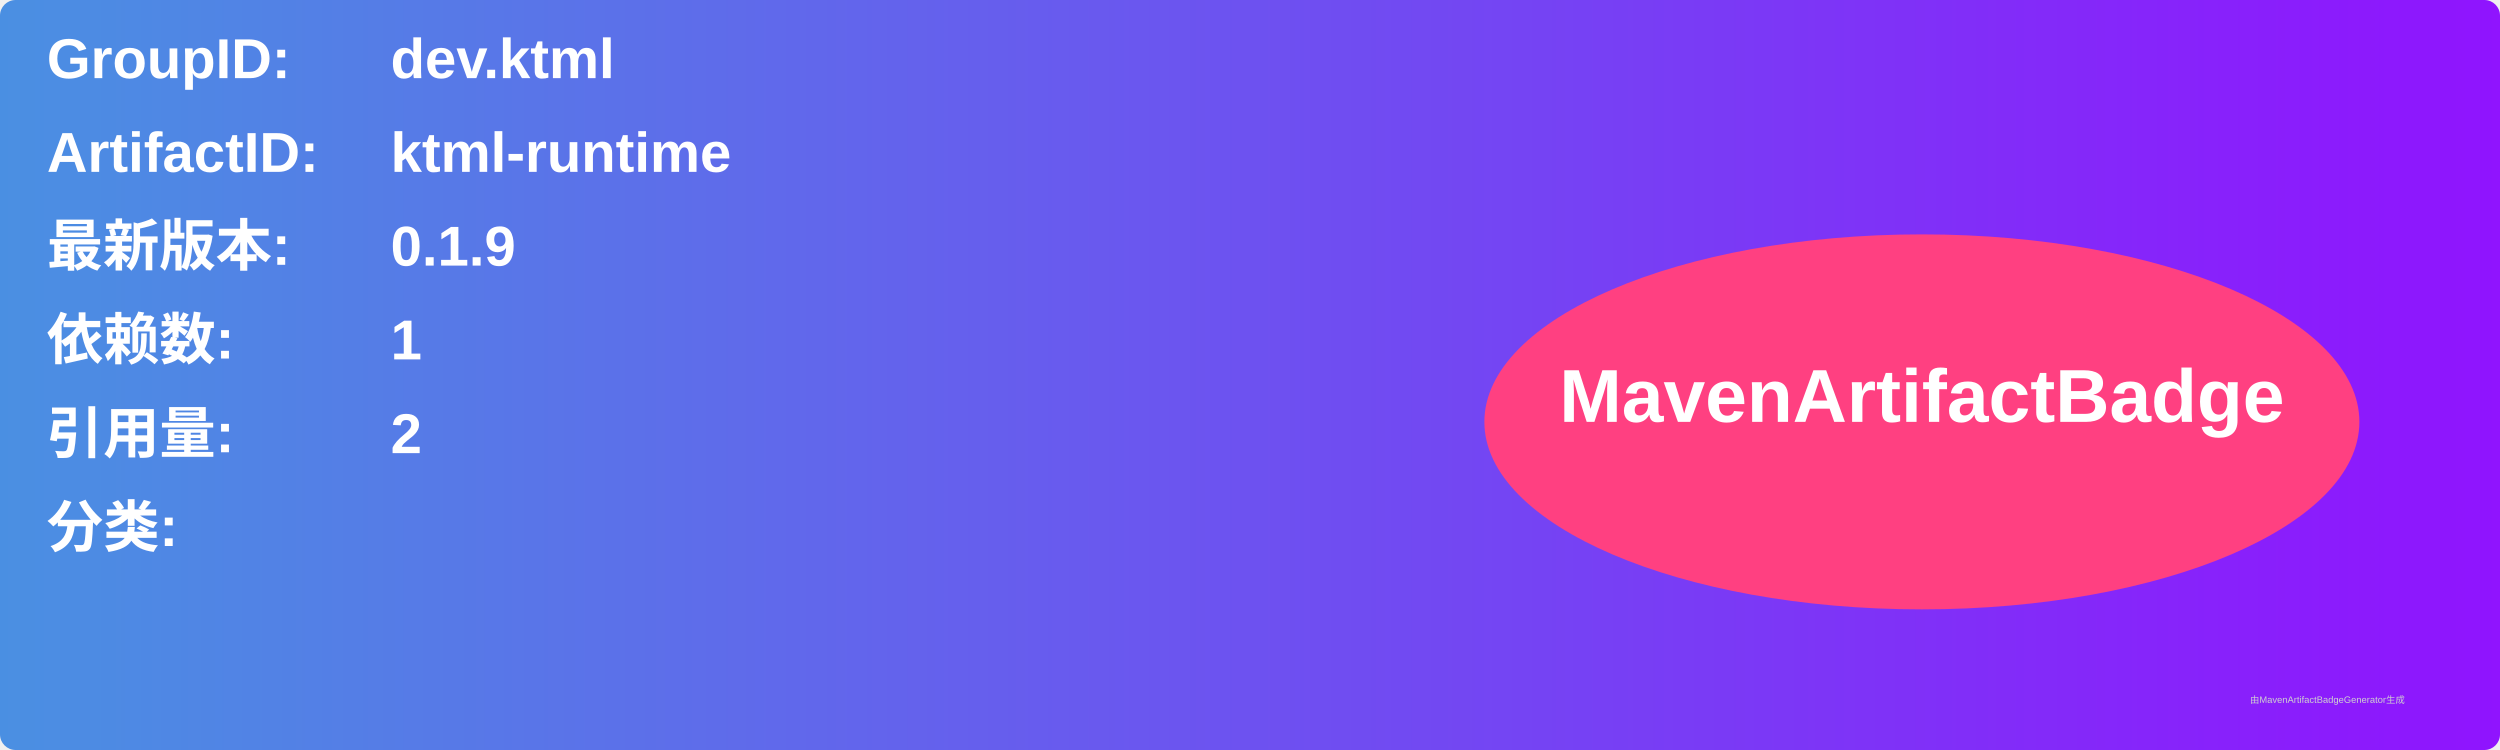
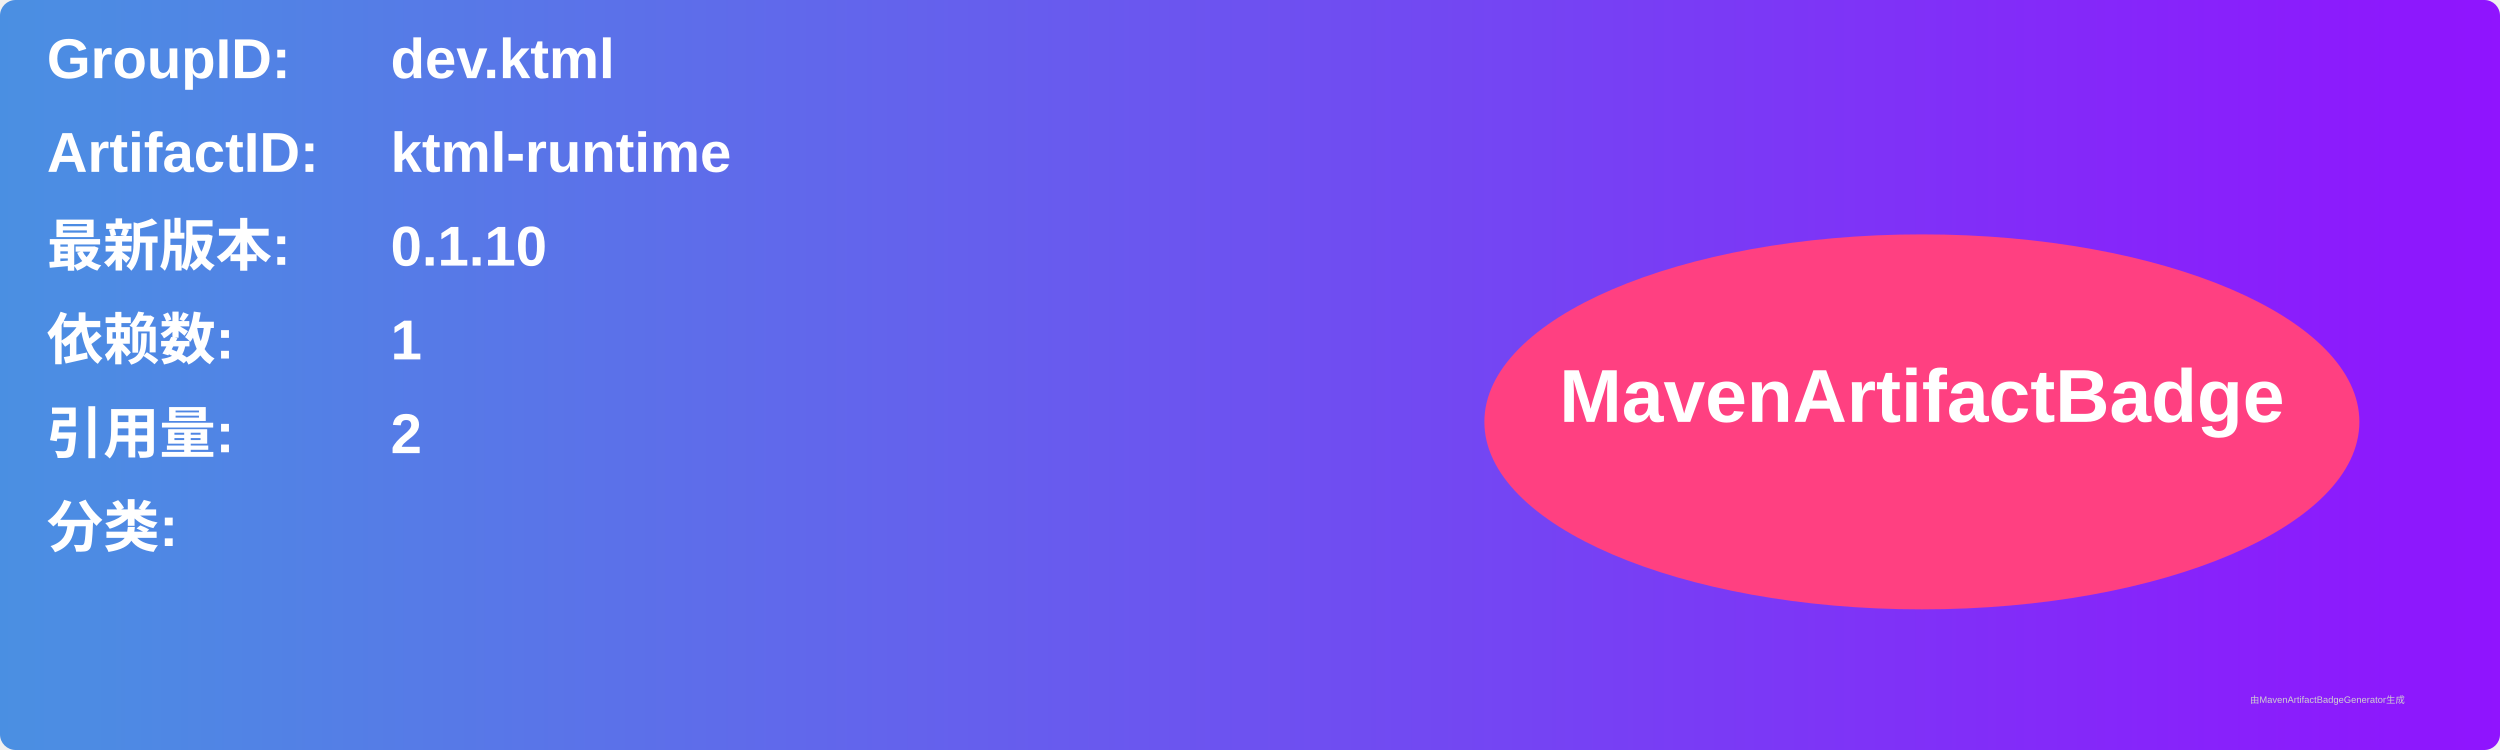
<svg xmlns="http://www.w3.org/2000/svg" width="800" height="240" viewBox="0 0 800 240">
  <linearGradient id="grad" x1="0%" y1="0%" x2="100%" y2="0%">
    <stop offset="0%" stop-color="#4a90e2" />
    <stop offset="100%" stop-color="#9013fe" />
  </linearGradient>
  <rect width="100%" height="100%" rx="5" ry="5" fill="url(#grad)" />
  <g transform="translate(15, 15)">
    <text x="0" y="10" font-family="Arial" font-size="18" fill="white" font-weight="bold" width="260">GroupID:</text>
    <text x="110" y="10" font-family="Arial" font-size="18" fill="white" font-weight="bold" width="460">dev.ktml</text>
    <text x="0" y="40" font-family="Arial" font-size="18" fill="white" font-weight="bold" width="260">ArtifactID:</text>
    <text x="110" y="40" font-family="Arial" font-size="18" fill="white" font-weight="bold" width="460">ktml-runtime</text>
    <text x="0" y="70" font-family="Arial" font-size="18" fill="white" font-weight="bold">最新版本:</text>
    <text x="110" y="70" font-family="Arial" font-size="18" fill="white" font-weight="bold">
-       <tspan font-weight="bold">0.1.9</tspan>
+       <tspan font-weight="bold">0.1.10</tspan>
    </text>
    <text x="0" y="100" font-family="Arial" font-size="18" fill="white" font-weight="bold">依赖数: </text>
    <text x="110" y="100" font-family="Arial" font-size="18" fill="white">
      <tspan font-weight="bold">1</tspan>
    </text>
    <text x="0" y="130" font-family="Arial" font-size="18" fill="white" font-weight="bold">引用量: </text>
    <text x="110" y="130" font-family="Arial" font-size="18" fill="white">
      <tspan font-weight="bold">2</tspan>
    </text>
    <text x="0" y="160" font-family="Arial" font-size="18" fill="white" font-weight="bold">分类:</text>
    <text x="10" y="190" font-family="Arial" font-size="10" fill="white">
      <tspan font-weight="bold" />
    </text>
    <ellipse cx="600" cy="120" rx="140" ry="60" fill="#ff4081" />
    <text x="600" y="120" text-anchor="middle" font-family="Arial" font-size="24" fill="white" font-weight="bold">MavenArtifactBadge</text>
  </g>
  <text x="720" y="225" font-family="Arial" font-size="3" fill="#d0d0d0">由MavenArtifactBadgeGenerator生成</text>
</svg>
